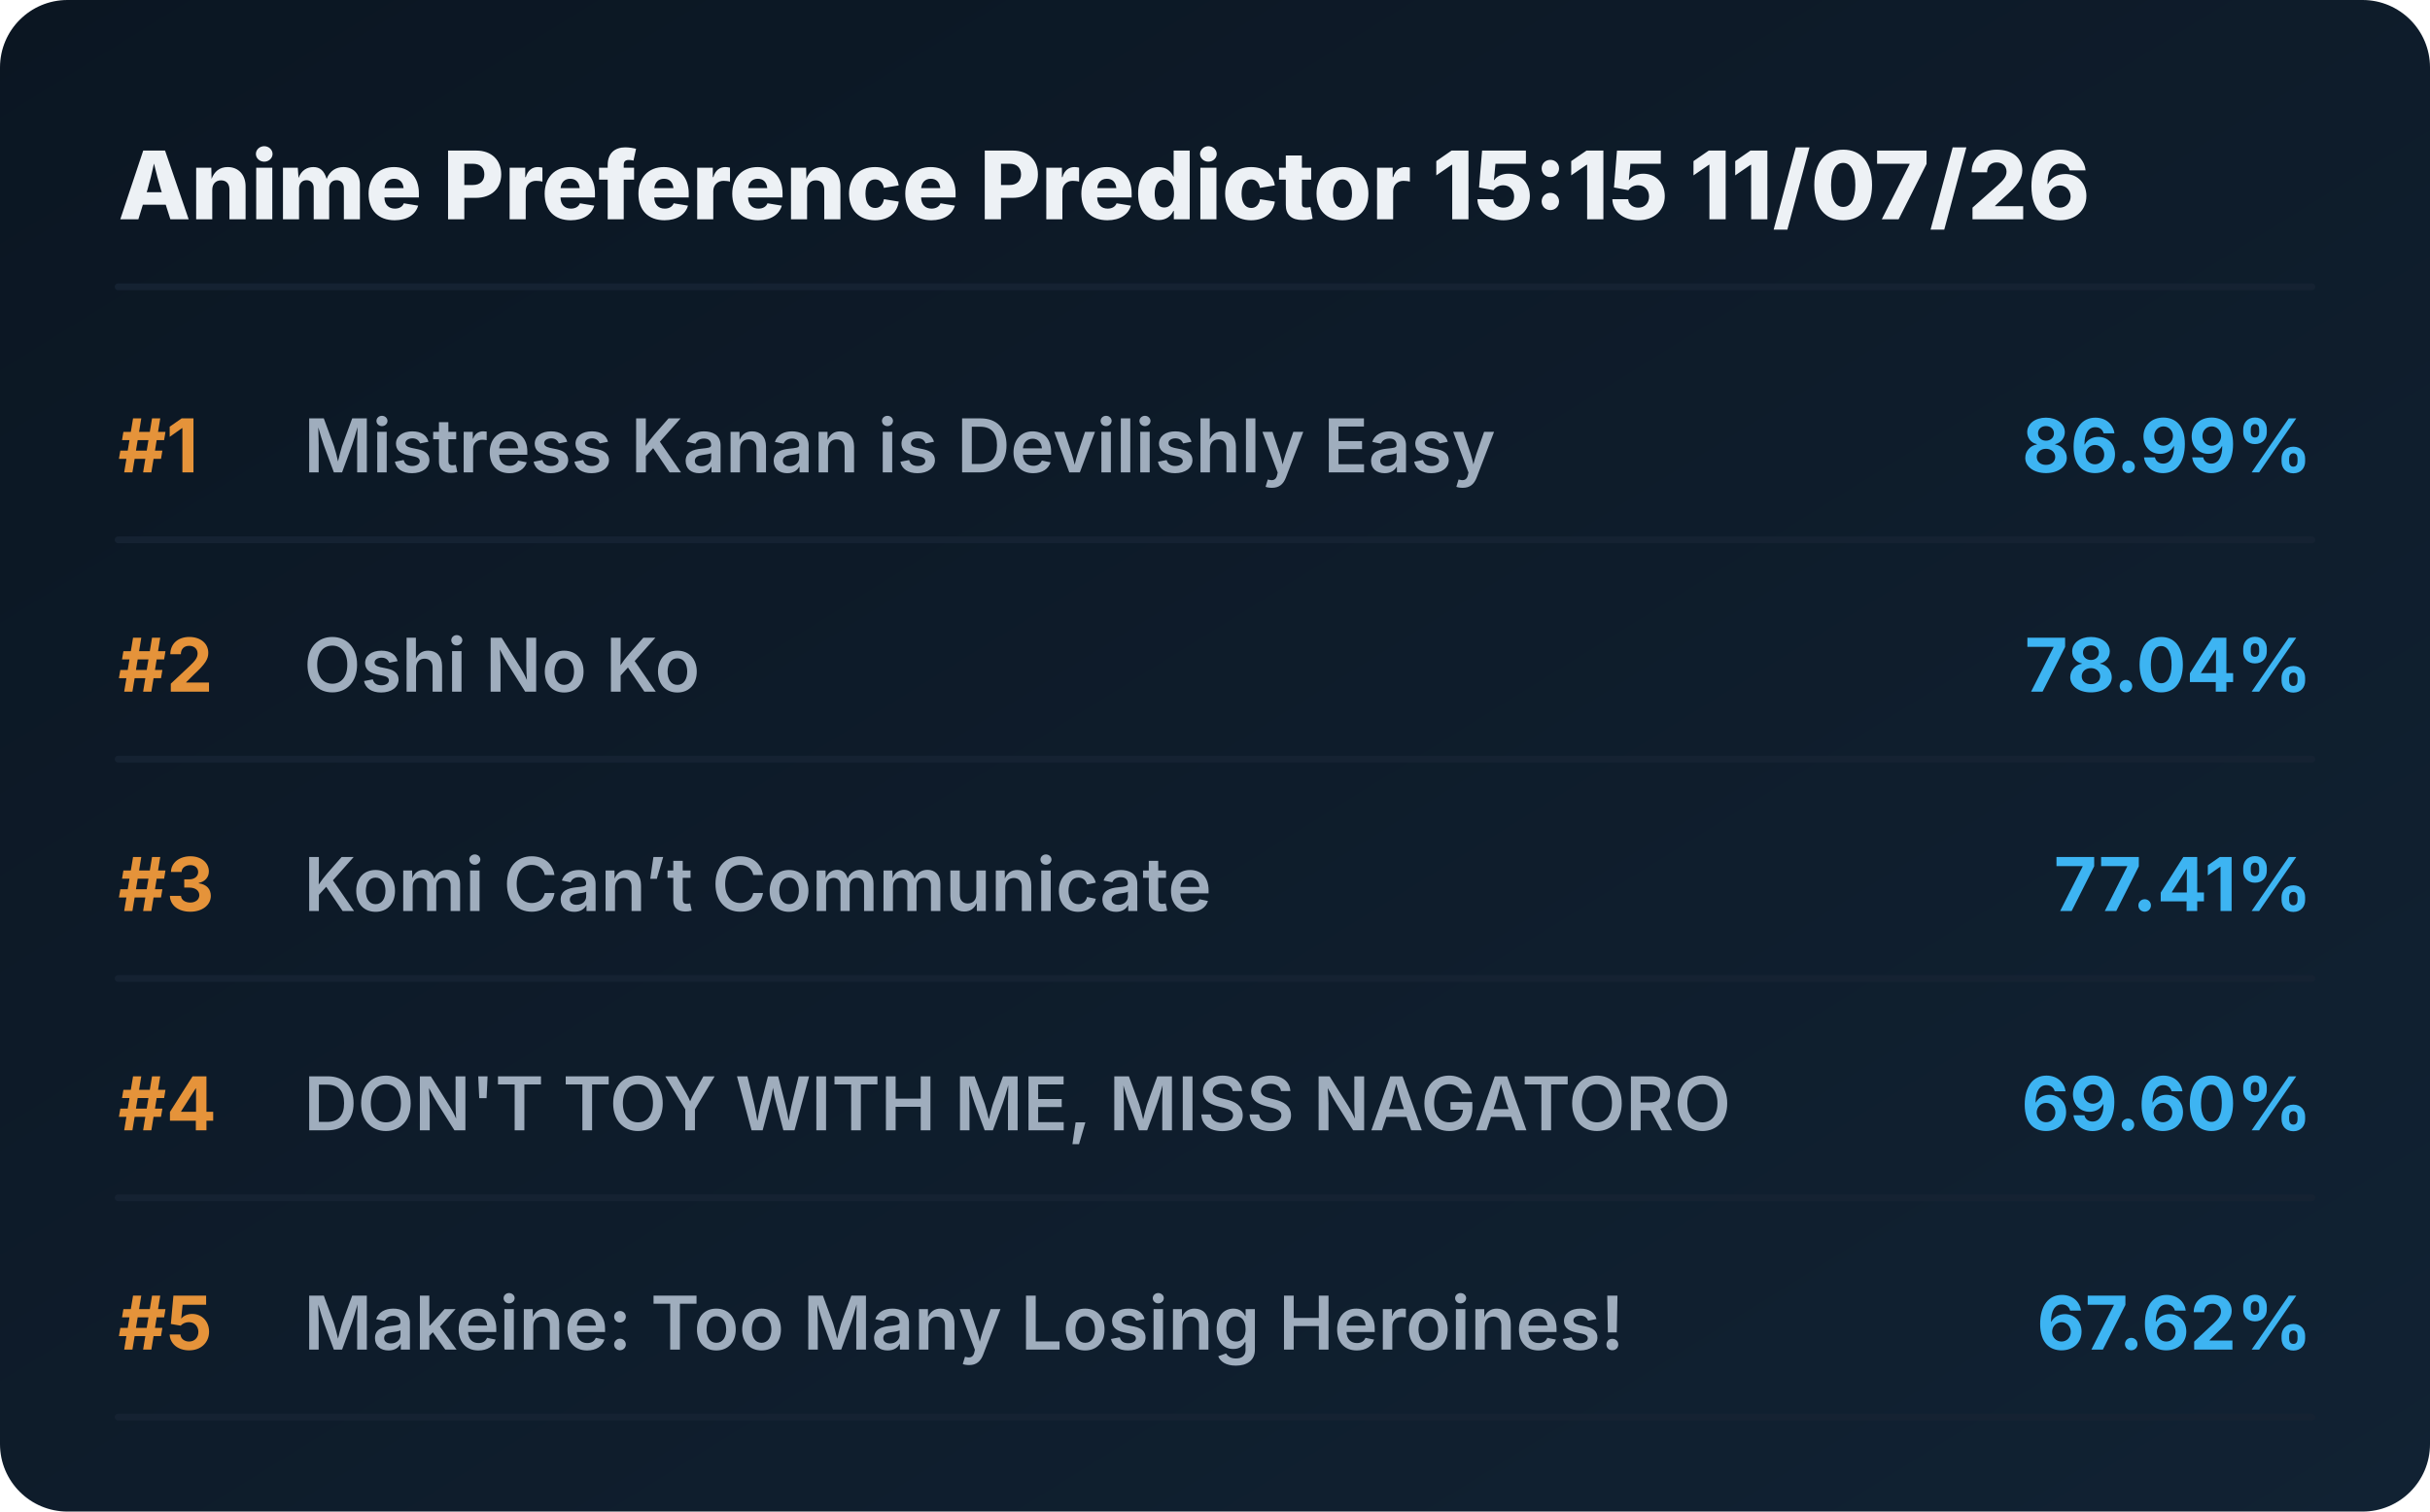
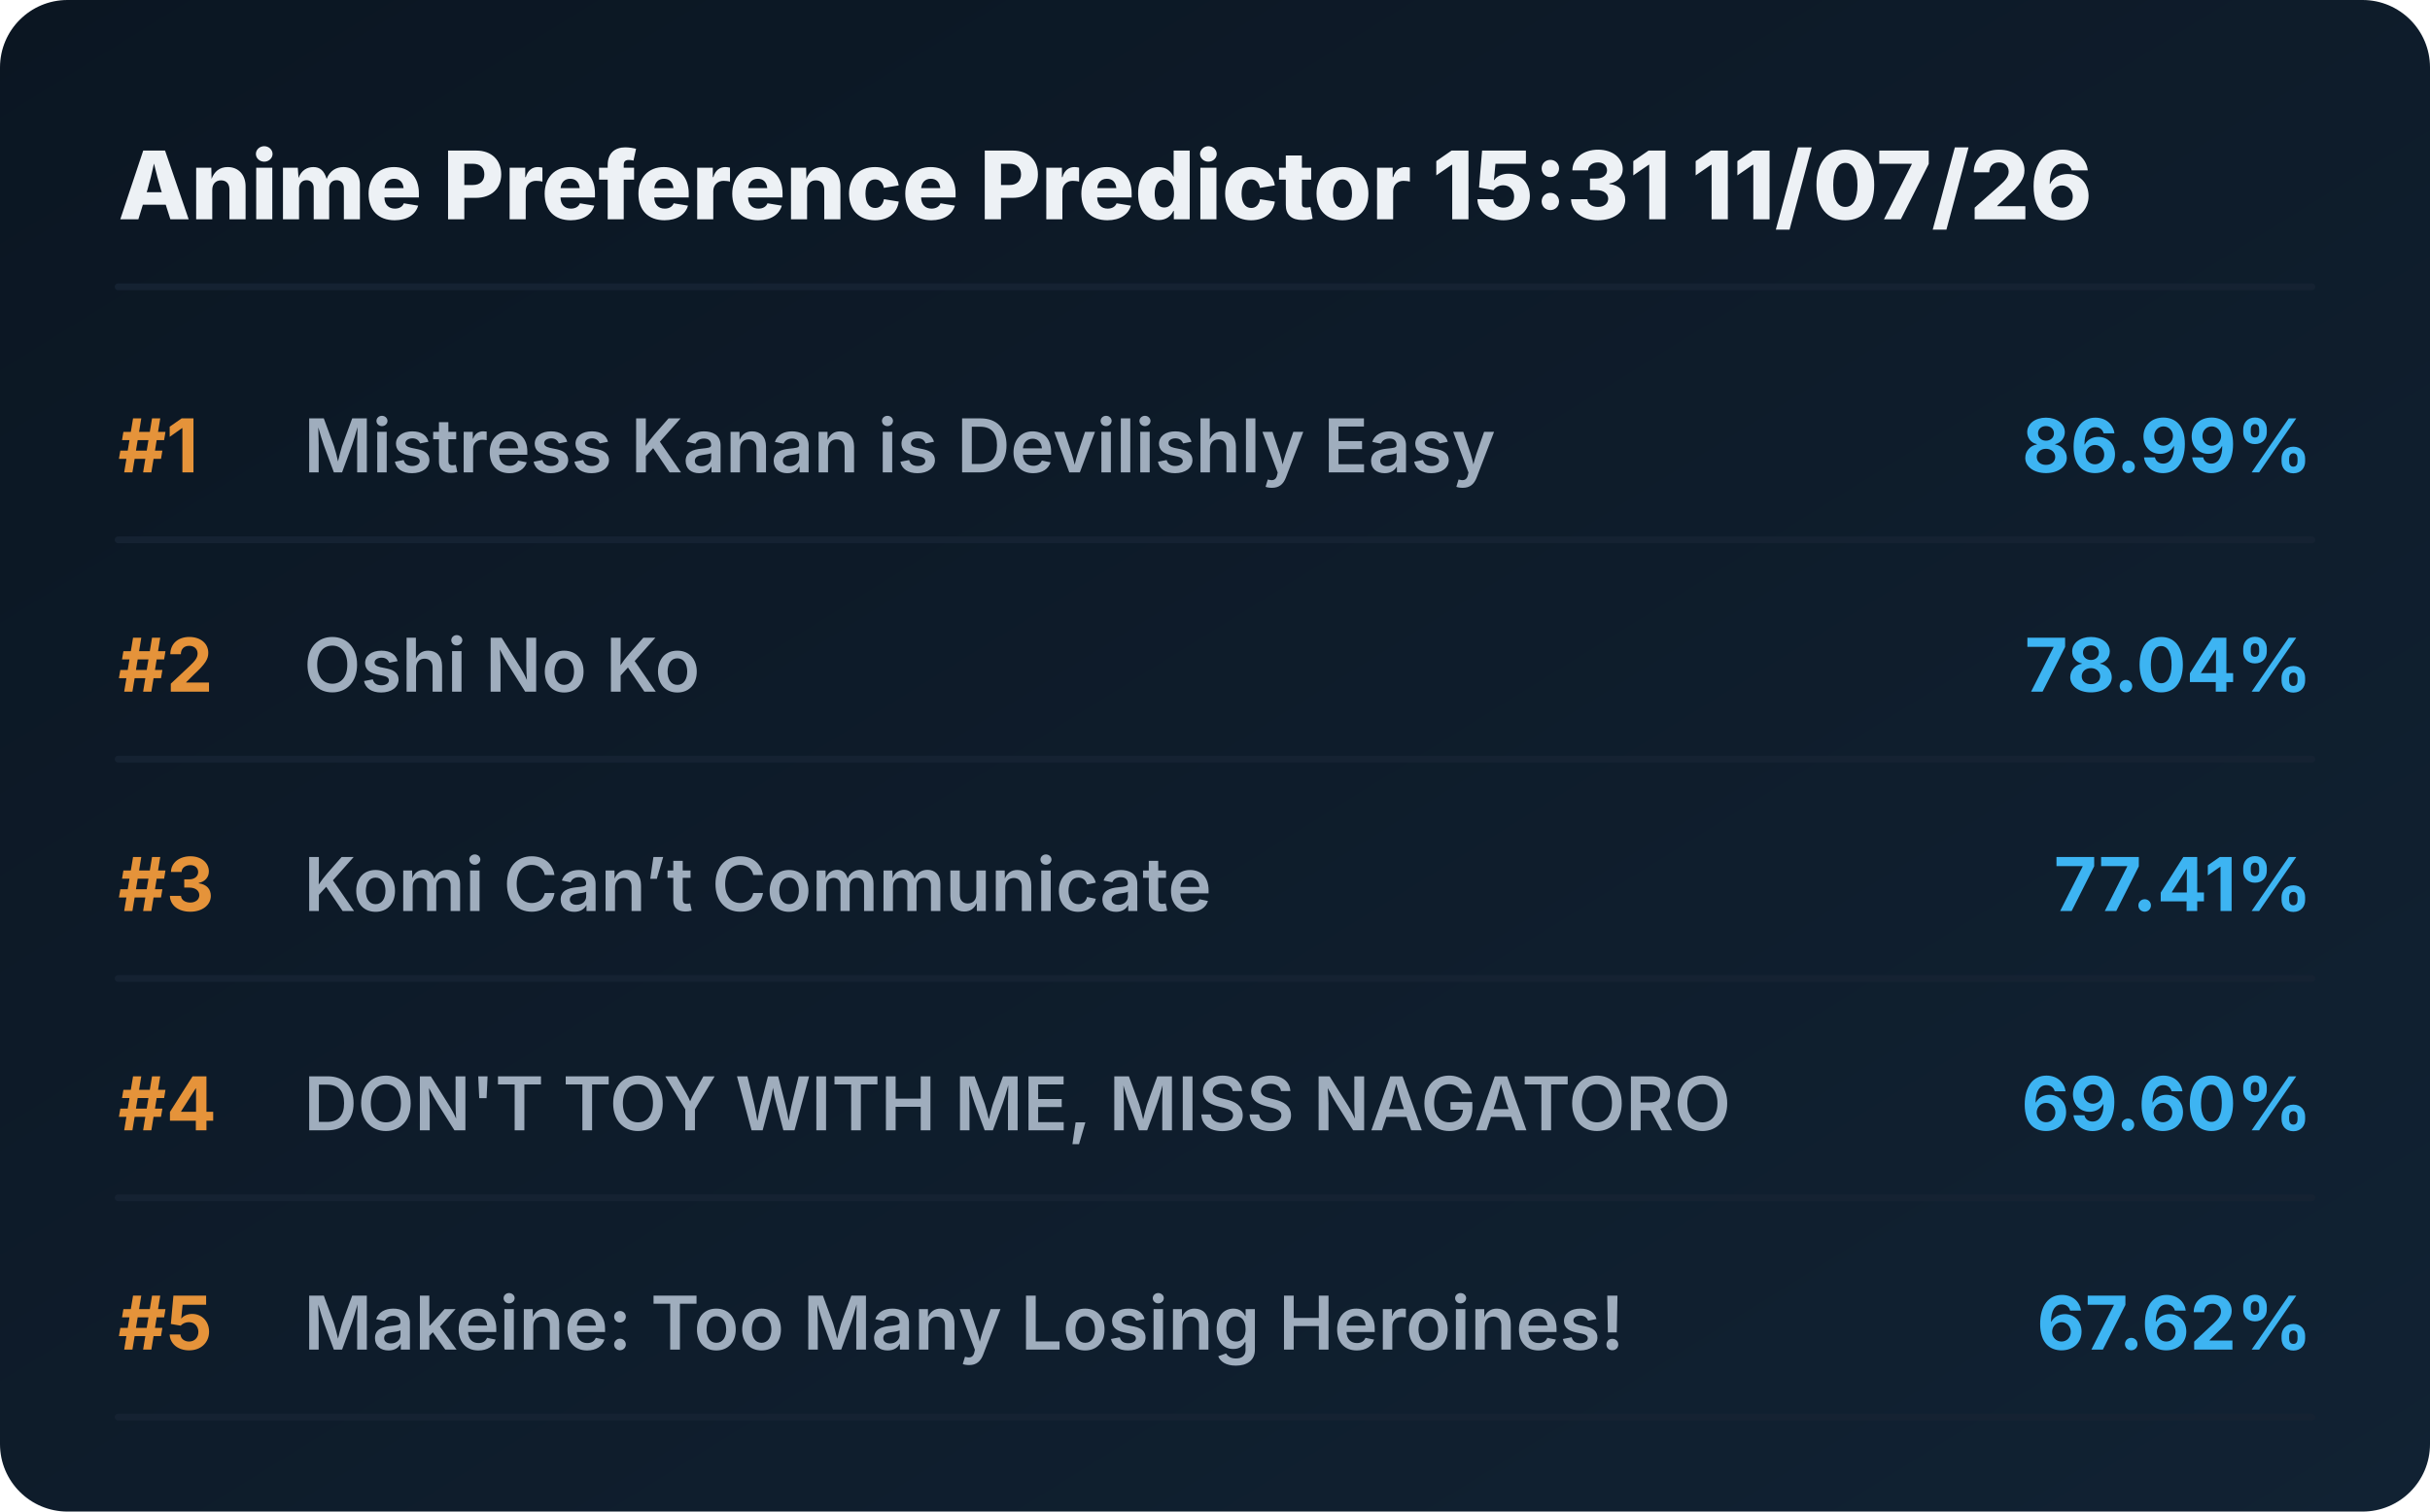
<svg xmlns="http://www.w3.org/2000/svg" viewBox="0 0 720 448" preserveAspectRatio="xMidYMid meet" style="width: 100%; height: auto; max-width: 720px;">
  <defs>
    <linearGradient id="boxGrad" x1="0%" y1="0%" x2="100%" y2="100%">
      <stop offset="0%" stop-color="#0b1622" />
      <stop offset="100%" stop-color="#112233" />
    </linearGradient>
    <clipPath id="titleClip">
      <rect x="90" y="0" width="510" height="100%" />
    </clipPath>
  </defs>
  <style>
    .bg { fill: url(#boxGrad); rx: 20px; }
    .header { font-family: 'Overpass', 'Inter', system-ui, sans-serif; font-weight: 800; font-size: 28px; fill: #edf1f5; }
    .rank { font-family: 'Overpass', 'Inter', system-ui, sans-serif; font-weight: 700; font-size: 22px; fill: #e5933a; }
    .title { font-family: 'Overpass', 'Inter', system-ui, sans-serif; font-weight: 600; font-size: 22px; fill: #9fadbd; }
    .score { font-family: 'Overpass', 'Inter', system-ui, sans-serif; font-weight: 700; font-size: 22px; fill: #3db4f2; }
    .line { stroke: #152232; stroke-width: 2; stroke-linecap: round; }
  </style>
  <rect class="bg" width="720" height="448" />
-   <text x="35" y="65" class="header">Anime Preference Predictor 15:15 11/07/26</text>
+   <text x="35" y="65" class="header">Anime Preference Predictor 15:31 11/07/26</text>
  <line x1="35" y1="85" x2="685" y2="85" class="line" />
  <g transform="translate(0, 0)">
    <text x="35" y="140" class="rank">#1</text>
    <text x="90" y="140" class="title">Mistress Kanan is Devilishly Easy</text>
    <text x="685" y="140" class="score" text-anchor="end">86.99%</text>
    <line x1="35" y1="160" x2="685" y2="160" class="line" />
  </g>
  <g transform="translate(0, 65)">
    <text x="35" y="140" class="rank">#2</text>
    <text x="90" y="140" class="title">Oshi No Ko</text>
    <text x="685" y="140" class="score" text-anchor="end">78.04%</text>
    <line x1="35" y1="160" x2="685" y2="160" class="line" />
  </g>
  <g transform="translate(0, 130)">
    <text x="35" y="140" class="rank">#3</text>
    <text x="90" y="140" class="title">Komi Can’t Communicate</text>
    <text x="685" y="140" class="score" text-anchor="end">77.41%</text>
    <line x1="35" y1="160" x2="685" y2="160" class="line" />
  </g>
  <g transform="translate(0, 195)">
    <text x="35" y="140" class="rank">#4</text>
    <text x="90" y="140" class="title">DON'T TOY WITH ME, MISS NAGATORO</text>
    <text x="685" y="140" class="score" text-anchor="end">69.60%</text>
    <line x1="35" y1="160" x2="685" y2="160" class="line" />
  </g>
  <g transform="translate(0, 260)">
    <text x="35" y="140" class="rank">#5</text>
    <text x="90" y="140" class="title">Makeine: Too Many Losing Heroines!</text>
    <text x="685" y="140" class="score" text-anchor="end">67.62%</text>
    <line x1="35" y1="160" x2="685" y2="160" class="line" />
  </g>
</svg>
